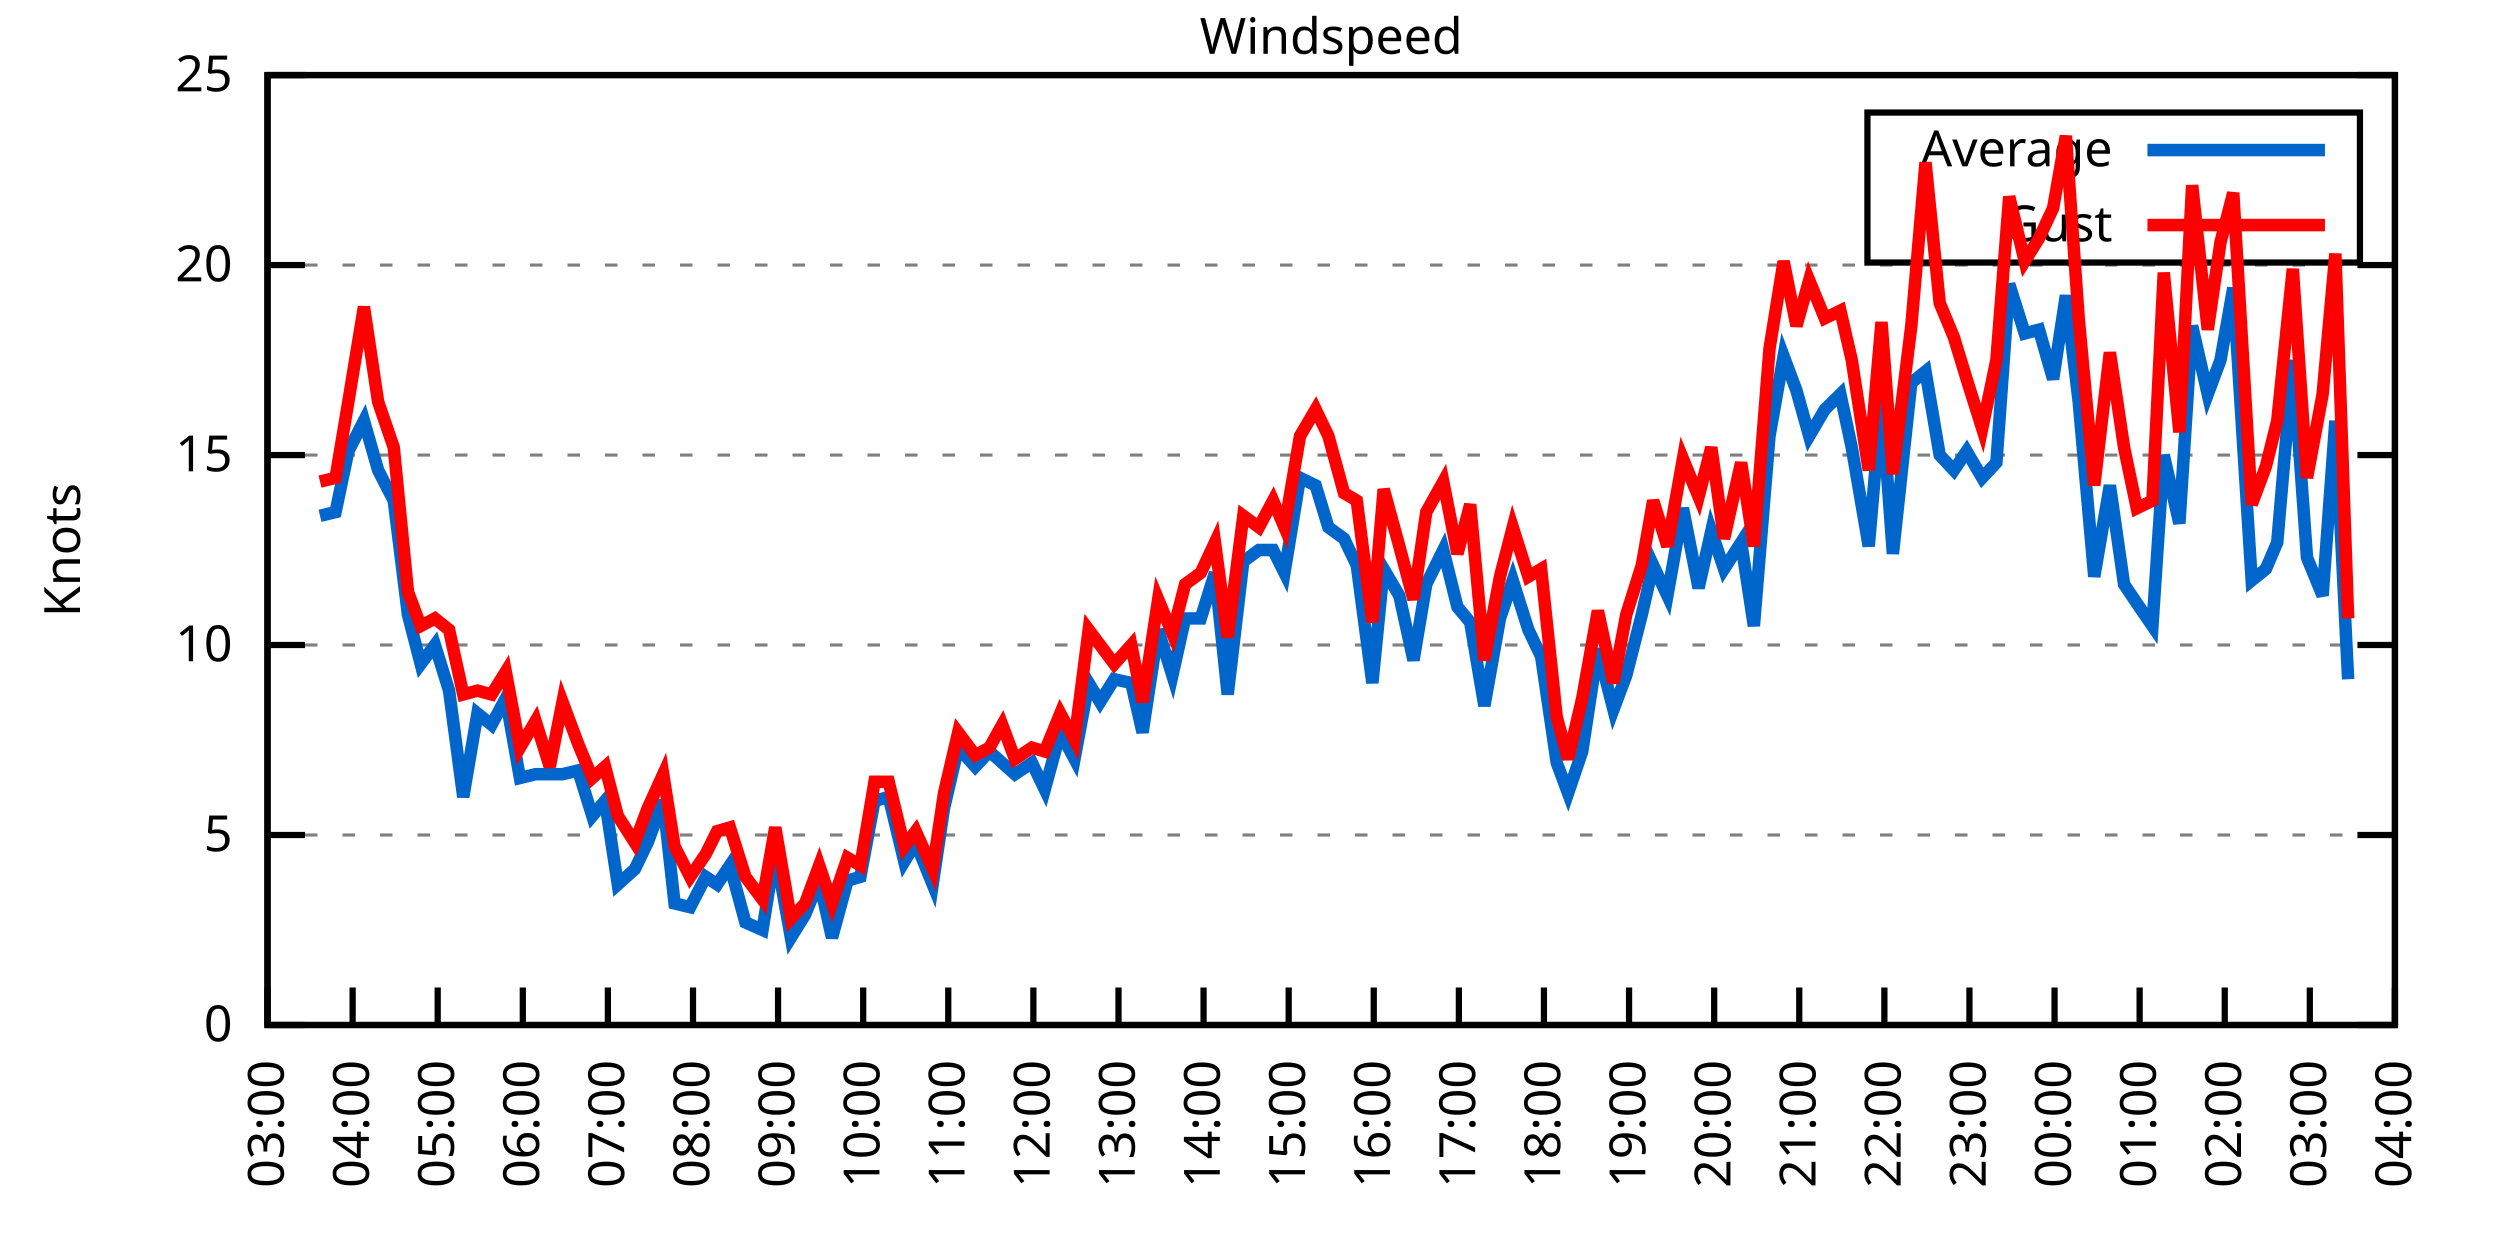
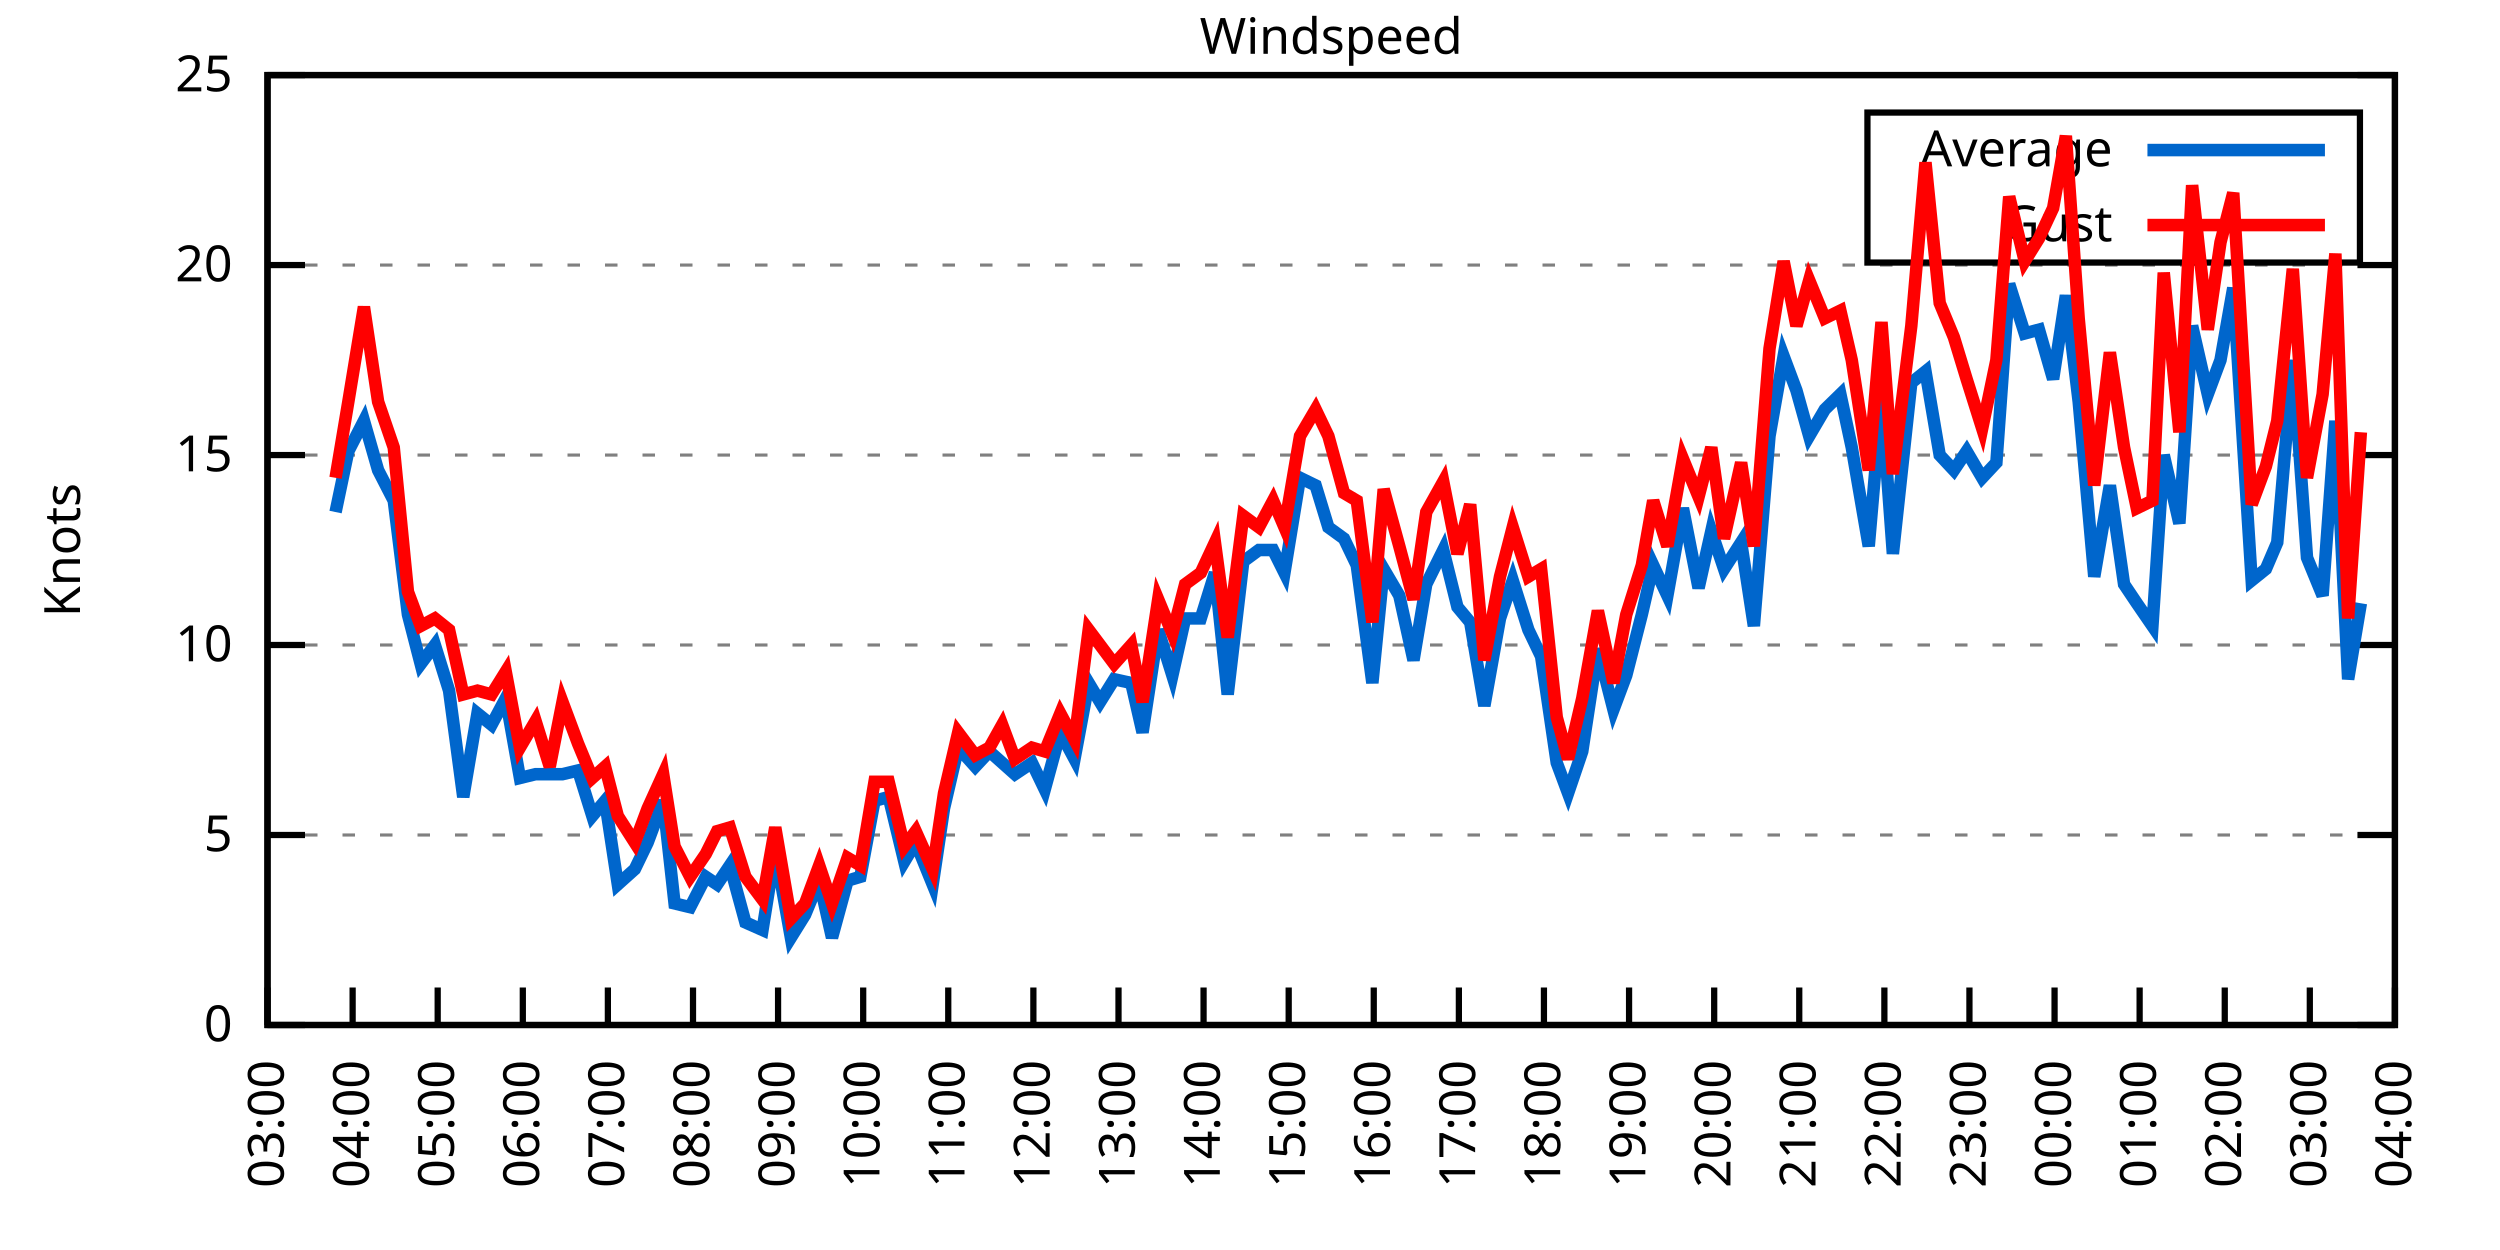
<svg xmlns="http://www.w3.org/2000/svg" xmlns:xlink="http://www.w3.org/1999/xlink" width="400" height="200" viewBox="0 0 400 200">
  <g id="gnuplot_canvas">
    <rect x="0" y="0" width="400" height="200" fill="none" />
    <defs>
      <circle id="gpDot" r="0.5" stroke-width="0.5" stroke="currentColor" />
      <path id="gpPt0" stroke-width="0.333" stroke="currentColor" d="M-1,0 h2 M0,-1 v2" />
      <path id="gpPt1" stroke-width="0.333" stroke="currentColor" d="M-1,-1 L1,1 M1,-1 L-1,1" />
      <path id="gpPt2" stroke-width="0.333" stroke="currentColor" d="M-1,0 L1,0 M0,-1 L0,1 M-1,-1 L1,1 M-1,1 L1,-1" />
      <rect id="gpPt3" stroke-width="0.333" stroke="currentColor" x="-1" y="-1" width="2" height="2" />
      <rect id="gpPt4" stroke-width="0.333" stroke="currentColor" fill="currentColor" x="-1" y="-1" width="2" height="2" />
      <circle id="gpPt5" stroke-width="0.333" stroke="currentColor" cx="0" cy="0" r="1" />
      <use xlink:href="#gpPt5" id="gpPt6" fill="currentColor" stroke="none" />
      <path id="gpPt7" stroke-width="0.333" stroke="currentColor" d="M0,-1.33 L-1.33,0.67 L1.33,0.67 z" />
      <use xlink:href="#gpPt7" id="gpPt8" fill="currentColor" stroke="none" />
      <use xlink:href="#gpPt7" id="gpPt9" stroke="currentColor" transform="rotate(180)" />
      <use xlink:href="#gpPt9" id="gpPt10" fill="currentColor" stroke="none" />
      <use xlink:href="#gpPt3" id="gpPt11" stroke="currentColor" transform="rotate(45)" />
      <use xlink:href="#gpPt11" id="gpPt12" fill="currentColor" stroke="none" />
      <path id="gpPt13" stroke-width="0.333" stroke="currentColor" d="M0,1.330 L1.265,0.411 L0.782,-1.067 L-0.782,-1.076 L-1.265,0.411 z" />
      <use xlink:href="#gpPt13" id="gpPt14" fill="currentColor" stroke="none" />
      <filter id="textbox" filterUnits="objectBoundingBox" x="0" y="0" height="1" width="1">
        <feFlood flood-color="white" flood-opacity="1" result="bgnd" />
        <feComposite in="SourceGraphic" in2="bgnd" operator="atop" />
      </filter>
      <filter id="greybox" filterUnits="objectBoundingBox" x="0" y="0" height="1" width="1">
        <feFlood flood-color="lightgrey" flood-opacity="1" result="grey" />
        <feComposite in="SourceGraphic" in2="grey" operator="atop" />
      </filter>
    </defs>
    <g fill="none" color="white" stroke="currentColor" stroke-width="1.00" stroke-linecap="butt" stroke-linejoin="miter">
</g>
    <g fill="none" color="black" stroke="currentColor" stroke-width="1.00" stroke-linecap="butt" stroke-linejoin="miter">
      <g stroke="none" shape-rendering="crispEdges">
        <polygon fill="rgb(255, 255, 255)" points="42.80,164.00 383.18,164.00 383.18,12.02 42.80,12.02 " />
      </g>
    </g>
    <g fill="none" color="black" stroke="currentColor" stroke-width="1.00" stroke-linecap="butt" stroke-linejoin="miter">
</g>
    <g fill="none" color="black" stroke="black" stroke-width="0.50" stroke-linecap="butt" stroke-linejoin="miter">
</g>
    <g fill="none" color="gray" stroke="currentColor" stroke-width="0.50" stroke-linecap="butt" stroke-linejoin="miter">
      <path stroke="gray" stroke-dasharray="2,4" class="gridline" d="M42.80,164.00 L383.19,164.00  " />
    </g>
    <g fill="none" color="gray" stroke="gray" stroke-width="1.00" stroke-linecap="butt" stroke-linejoin="miter">
</g>
    <g fill="none" color="black" stroke="currentColor" stroke-width="1.00" stroke-linecap="butt" stroke-linejoin="miter">
      <path stroke="black" d="M42.80,164.00 L48.80,164.00 M383.19,164.00 L377.19,164.00  " />
      <g transform="translate(37.20,166.60)" stroke="none" fill="black" font-family="Sans" font-size="8.00" text-anchor="end">
        <text>
          <tspan font-family="Sans"> 0</tspan>
        </text>
      </g>
    </g>
    <g fill="none" color="black" stroke="currentColor" stroke-width="1.00" stroke-linecap="butt" stroke-linejoin="miter">
</g>
    <g fill="none" color="black" stroke="black" stroke-width="0.50" stroke-linecap="butt" stroke-linejoin="miter">
</g>
    <g fill="none" color="gray" stroke="currentColor" stroke-width="0.50" stroke-linecap="butt" stroke-linejoin="miter">
      <path stroke="gray" stroke-dasharray="2,4" class="gridline" d="M42.80,133.60 L383.19,133.60  " />
    </g>
    <g fill="none" color="gray" stroke="gray" stroke-width="1.00" stroke-linecap="butt" stroke-linejoin="miter">
</g>
    <g fill="none" color="black" stroke="currentColor" stroke-width="1.00" stroke-linecap="butt" stroke-linejoin="miter">
      <path stroke="black" d="M42.80,133.60 L48.80,133.60 M383.19,133.60 L377.19,133.60  " />
      <g transform="translate(37.20,136.20)" stroke="none" fill="black" font-family="Sans" font-size="8.00" text-anchor="end">
        <text>
          <tspan font-family="Sans"> 5</tspan>
        </text>
      </g>
    </g>
    <g fill="none" color="black" stroke="currentColor" stroke-width="1.00" stroke-linecap="butt" stroke-linejoin="miter">
</g>
    <g fill="none" color="black" stroke="black" stroke-width="0.50" stroke-linecap="butt" stroke-linejoin="miter">
</g>
    <g fill="none" color="gray" stroke="currentColor" stroke-width="0.50" stroke-linecap="butt" stroke-linejoin="miter">
      <path stroke="gray" stroke-dasharray="2,4" class="gridline" d="M42.80,103.20 L383.19,103.20  " />
    </g>
    <g fill="none" color="gray" stroke="gray" stroke-width="1.00" stroke-linecap="butt" stroke-linejoin="miter">
</g>
    <g fill="none" color="black" stroke="currentColor" stroke-width="1.00" stroke-linecap="butt" stroke-linejoin="miter">
      <path stroke="black" d="M42.80,103.20 L48.80,103.20 M383.19,103.20 L377.19,103.20  " />
      <g transform="translate(37.20,105.80)" stroke="none" fill="black" font-family="Sans" font-size="8.00" text-anchor="end">
        <text>
          <tspan font-family="Sans"> 10</tspan>
        </text>
      </g>
    </g>
    <g fill="none" color="black" stroke="currentColor" stroke-width="1.00" stroke-linecap="butt" stroke-linejoin="miter">
</g>
    <g fill="none" color="black" stroke="black" stroke-width="0.50" stroke-linecap="butt" stroke-linejoin="miter">
</g>
    <g fill="none" color="gray" stroke="currentColor" stroke-width="0.50" stroke-linecap="butt" stroke-linejoin="miter">
      <path stroke="gray" stroke-dasharray="2,4" class="gridline" d="M42.80,72.81 L383.19,72.81  " />
    </g>
    <g fill="none" color="gray" stroke="gray" stroke-width="1.00" stroke-linecap="butt" stroke-linejoin="miter">
</g>
    <g fill="none" color="black" stroke="currentColor" stroke-width="1.00" stroke-linecap="butt" stroke-linejoin="miter">
      <path stroke="black" d="M42.80,72.81 L48.80,72.81 M383.19,72.81 L377.19,72.81  " />
      <g transform="translate(37.20,75.41)" stroke="none" fill="black" font-family="Sans" font-size="8.00" text-anchor="end">
        <text>
          <tspan font-family="Sans"> 15</tspan>
        </text>
      </g>
    </g>
    <g fill="none" color="black" stroke="currentColor" stroke-width="1.00" stroke-linecap="butt" stroke-linejoin="miter">
</g>
    <g fill="none" color="black" stroke="black" stroke-width="0.50" stroke-linecap="butt" stroke-linejoin="miter">
</g>
    <g fill="none" color="gray" stroke="currentColor" stroke-width="0.50" stroke-linecap="butt" stroke-linejoin="miter">
      <path stroke="gray" stroke-dasharray="2,4" class="gridline" d="M42.80,42.41 L383.19,42.41  " />
    </g>
    <g fill="none" color="gray" stroke="gray" stroke-width="1.00" stroke-linecap="butt" stroke-linejoin="miter">
</g>
    <g fill="none" color="black" stroke="currentColor" stroke-width="1.00" stroke-linecap="butt" stroke-linejoin="miter">
      <path stroke="black" d="M42.80,42.41 L48.80,42.41 M383.19,42.41 L377.19,42.41  " />
      <g transform="translate(37.20,45.01)" stroke="none" fill="black" font-family="Sans" font-size="8.00" text-anchor="end">
        <text>
          <tspan font-family="Sans"> 20</tspan>
        </text>
      </g>
    </g>
    <g fill="none" color="black" stroke="currentColor" stroke-width="1.00" stroke-linecap="butt" stroke-linejoin="miter">
</g>
    <g fill="none" color="black" stroke="black" stroke-width="0.50" stroke-linecap="butt" stroke-linejoin="miter">
</g>
    <g fill="none" color="gray" stroke="currentColor" stroke-width="0.50" stroke-linecap="butt" stroke-linejoin="miter">
      <path stroke="gray" stroke-dasharray="2,4" class="gridline" d="M42.80,12.01 L383.19,12.01  " />
    </g>
    <g fill="none" color="gray" stroke="gray" stroke-width="1.00" stroke-linecap="butt" stroke-linejoin="miter">
</g>
    <g fill="none" color="black" stroke="currentColor" stroke-width="1.00" stroke-linecap="butt" stroke-linejoin="miter">
      <path stroke="black" d="M42.80,12.01 L48.80,12.01 M383.19,12.01 L377.19,12.01  " />
      <g transform="translate(37.20,14.61)" stroke="none" fill="black" font-family="Sans" font-size="8.00" text-anchor="end">
        <text>
          <tspan font-family="Sans"> 25</tspan>
        </text>
      </g>
    </g>
    <g fill="none" color="black" stroke="currentColor" stroke-width="1.00" stroke-linecap="butt" stroke-linejoin="miter">
      <path stroke="black" d="M42.80,164.00 L42.80,158.00  " />
      <g transform="translate(45.40,169.60) rotate(270.00)" stroke="none" fill="black" font-family="Sans" font-size="8.00" text-anchor="end">
        <text>
          <tspan font-family="Sans">03:00</tspan>
        </text>
      </g>
    </g>
    <g fill="none" color="black" stroke="currentColor" stroke-width="1.00" stroke-linecap="butt" stroke-linejoin="miter">
      <path stroke="black" d="M56.42,164.00 L56.42,158.00  " />
      <g transform="translate(59.02,169.60) rotate(270.00)" stroke="none" fill="black" font-family="Sans" font-size="8.00" text-anchor="end">
        <text>
          <tspan font-family="Sans">04:00</tspan>
        </text>
      </g>
    </g>
    <g fill="none" color="black" stroke="currentColor" stroke-width="1.00" stroke-linecap="butt" stroke-linejoin="miter">
      <path stroke="black" d="M70.03,164.00 L70.03,158.00  " />
      <g transform="translate(72.63,169.60) rotate(270.00)" stroke="none" fill="black" font-family="Sans" font-size="8.00" text-anchor="end">
        <text>
          <tspan font-family="Sans">05:00</tspan>
        </text>
      </g>
    </g>
    <g fill="none" color="black" stroke="currentColor" stroke-width="1.00" stroke-linecap="butt" stroke-linejoin="miter">
      <path stroke="black" d="M83.65,164.00 L83.65,158.00  " />
      <g transform="translate(86.25,169.60) rotate(270.00)" stroke="none" fill="black" font-family="Sans" font-size="8.00" text-anchor="end">
        <text>
          <tspan font-family="Sans">06:00</tspan>
        </text>
      </g>
    </g>
    <g fill="none" color="black" stroke="currentColor" stroke-width="1.00" stroke-linecap="butt" stroke-linejoin="miter">
      <path stroke="black" d="M97.26,164.00 L97.26,158.00  " />
      <g transform="translate(99.86,169.60) rotate(270.00)" stroke="none" fill="black" font-family="Sans" font-size="8.00" text-anchor="end">
        <text>
          <tspan font-family="Sans">07:00</tspan>
        </text>
      </g>
    </g>
    <g fill="none" color="black" stroke="currentColor" stroke-width="1.00" stroke-linecap="butt" stroke-linejoin="miter">
      <path stroke="black" d="M110.88,164.00 L110.88,158.00  " />
      <g transform="translate(113.48,169.60) rotate(270.00)" stroke="none" fill="black" font-family="Sans" font-size="8.00" text-anchor="end">
        <text>
          <tspan font-family="Sans">08:00</tspan>
        </text>
      </g>
    </g>
    <g fill="none" color="black" stroke="currentColor" stroke-width="1.00" stroke-linecap="butt" stroke-linejoin="miter">
      <path stroke="black" d="M124.49,164.00 L124.49,158.00  " />
      <g transform="translate(127.09,169.60) rotate(270.00)" stroke="none" fill="black" font-family="Sans" font-size="8.00" text-anchor="end">
        <text>
          <tspan font-family="Sans">09:00</tspan>
        </text>
      </g>
    </g>
    <g fill="none" color="black" stroke="currentColor" stroke-width="1.00" stroke-linecap="butt" stroke-linejoin="miter">
      <path stroke="black" d="M138.11,164.00 L138.11,158.00  " />
      <g transform="translate(140.71,169.60) rotate(270.00)" stroke="none" fill="black" font-family="Sans" font-size="8.00" text-anchor="end">
        <text>
          <tspan font-family="Sans">10:00</tspan>
        </text>
      </g>
    </g>
    <g fill="none" color="black" stroke="currentColor" stroke-width="1.00" stroke-linecap="butt" stroke-linejoin="miter">
      <path stroke="black" d="M151.72,164.00 L151.72,158.00  " />
      <g transform="translate(154.32,169.60) rotate(270.00)" stroke="none" fill="black" font-family="Sans" font-size="8.00" text-anchor="end">
        <text>
          <tspan font-family="Sans">11:00</tspan>
        </text>
      </g>
    </g>
    <g fill="none" color="black" stroke="currentColor" stroke-width="1.00" stroke-linecap="butt" stroke-linejoin="miter">
      <path stroke="black" d="M165.34,164.00 L165.34,158.00  " />
      <g transform="translate(167.94,169.60) rotate(270.00)" stroke="none" fill="black" font-family="Sans" font-size="8.00" text-anchor="end">
        <text>
          <tspan font-family="Sans">12:00</tspan>
        </text>
      </g>
    </g>
    <g fill="none" color="black" stroke="currentColor" stroke-width="1.00" stroke-linecap="butt" stroke-linejoin="miter">
      <path stroke="black" d="M178.96,164.00 L178.96,158.00  " />
      <g transform="translate(181.56,169.60) rotate(270.00)" stroke="none" fill="black" font-family="Sans" font-size="8.00" text-anchor="end">
        <text>
          <tspan font-family="Sans">13:00</tspan>
        </text>
      </g>
    </g>
    <g fill="none" color="black" stroke="currentColor" stroke-width="1.00" stroke-linecap="butt" stroke-linejoin="miter">
      <path stroke="black" d="M192.57,164.00 L192.57,158.00  " />
      <g transform="translate(195.17,169.60) rotate(270.00)" stroke="none" fill="black" font-family="Sans" font-size="8.00" text-anchor="end">
        <text>
          <tspan font-family="Sans">14:00</tspan>
        </text>
      </g>
    </g>
    <g fill="none" color="black" stroke="currentColor" stroke-width="1.00" stroke-linecap="butt" stroke-linejoin="miter">
      <path stroke="black" d="M206.19,164.00 L206.19,158.00  " />
      <g transform="translate(208.79,169.60) rotate(270.00)" stroke="none" fill="black" font-family="Sans" font-size="8.00" text-anchor="end">
        <text>
          <tspan font-family="Sans">15:00</tspan>
        </text>
      </g>
    </g>
    <g fill="none" color="black" stroke="currentColor" stroke-width="1.00" stroke-linecap="butt" stroke-linejoin="miter">
      <path stroke="black" d="M219.80,164.00 L219.80,158.00  " />
      <g transform="translate(222.40,169.60) rotate(270.00)" stroke="none" fill="black" font-family="Sans" font-size="8.00" text-anchor="end">
        <text>
          <tspan font-family="Sans">16:00</tspan>
        </text>
      </g>
    </g>
    <g fill="none" color="black" stroke="currentColor" stroke-width="1.00" stroke-linecap="butt" stroke-linejoin="miter">
      <path stroke="black" d="M233.42,164.00 L233.42,158.00  " />
      <g transform="translate(236.02,169.60) rotate(270.00)" stroke="none" fill="black" font-family="Sans" font-size="8.00" text-anchor="end">
        <text>
          <tspan font-family="Sans">17:00</tspan>
        </text>
      </g>
    </g>
    <g fill="none" color="black" stroke="currentColor" stroke-width="1.00" stroke-linecap="butt" stroke-linejoin="miter">
      <path stroke="black" d="M247.03,164.00 L247.03,158.00  " />
      <g transform="translate(249.63,169.60) rotate(270.00)" stroke="none" fill="black" font-family="Sans" font-size="8.00" text-anchor="end">
        <text>
          <tspan font-family="Sans">18:00</tspan>
        </text>
      </g>
    </g>
    <g fill="none" color="black" stroke="currentColor" stroke-width="1.00" stroke-linecap="butt" stroke-linejoin="miter">
      <path stroke="black" d="M260.65,164.00 L260.65,158.00  " />
      <g transform="translate(263.25,169.60) rotate(270.00)" stroke="none" fill="black" font-family="Sans" font-size="8.00" text-anchor="end">
        <text>
          <tspan font-family="Sans">19:00</tspan>
        </text>
      </g>
    </g>
    <g fill="none" color="black" stroke="currentColor" stroke-width="1.00" stroke-linecap="butt" stroke-linejoin="miter">
      <path stroke="black" d="M274.27,164.00 L274.27,158.00  " />
      <g transform="translate(276.87,169.60) rotate(270.00)" stroke="none" fill="black" font-family="Sans" font-size="8.00" text-anchor="end">
        <text>
          <tspan font-family="Sans">20:00</tspan>
        </text>
      </g>
    </g>
    <g fill="none" color="black" stroke="currentColor" stroke-width="1.00" stroke-linecap="butt" stroke-linejoin="miter">
      <path stroke="black" d="M287.88,164.00 L287.88,158.00  " />
      <g transform="translate(290.48,169.60) rotate(270.00)" stroke="none" fill="black" font-family="Sans" font-size="8.00" text-anchor="end">
        <text>
          <tspan font-family="Sans">21:00</tspan>
        </text>
      </g>
    </g>
    <g fill="none" color="black" stroke="currentColor" stroke-width="1.00" stroke-linecap="butt" stroke-linejoin="miter">
      <path stroke="black" d="M301.50,164.00 L301.50,158.00  " />
      <g transform="translate(304.10,169.60) rotate(270.00)" stroke="none" fill="black" font-family="Sans" font-size="8.00" text-anchor="end">
        <text>
          <tspan font-family="Sans">22:00</tspan>
        </text>
      </g>
    </g>
    <g fill="none" color="black" stroke="currentColor" stroke-width="1.00" stroke-linecap="butt" stroke-linejoin="miter">
      <path stroke="black" d="M315.11,164.00 L315.11,158.00  " />
      <g transform="translate(317.71,169.60) rotate(270.00)" stroke="none" fill="black" font-family="Sans" font-size="8.00" text-anchor="end">
        <text>
          <tspan font-family="Sans">23:00</tspan>
        </text>
      </g>
    </g>
    <g fill="none" color="black" stroke="currentColor" stroke-width="1.00" stroke-linecap="butt" stroke-linejoin="miter">
      <path stroke="black" d="M328.73,164.00 L328.73,158.00  " />
      <g transform="translate(331.33,169.60) rotate(270.00)" stroke="none" fill="black" font-family="Sans" font-size="8.00" text-anchor="end">
        <text>
          <tspan font-family="Sans">00:00</tspan>
        </text>
      </g>
    </g>
    <g fill="none" color="black" stroke="currentColor" stroke-width="1.00" stroke-linecap="butt" stroke-linejoin="miter">
      <path stroke="black" d="M342.34,164.00 L342.34,158.00  " />
      <g transform="translate(344.94,169.60) rotate(270.00)" stroke="none" fill="black" font-family="Sans" font-size="8.00" text-anchor="end">
        <text>
          <tspan font-family="Sans">01:00</tspan>
        </text>
      </g>
    </g>
    <g fill="none" color="black" stroke="currentColor" stroke-width="1.00" stroke-linecap="butt" stroke-linejoin="miter">
      <path stroke="black" d="M355.96,164.00 L355.96,158.00  " />
      <g transform="translate(358.56,169.60) rotate(270.00)" stroke="none" fill="black" font-family="Sans" font-size="8.00" text-anchor="end">
        <text>
          <tspan font-family="Sans">02:00</tspan>
        </text>
      </g>
    </g>
    <g fill="none" color="black" stroke="currentColor" stroke-width="1.00" stroke-linecap="butt" stroke-linejoin="miter">
      <path stroke="black" d="M369.57,164.00 L369.57,158.00  " />
      <g transform="translate(372.17,169.60) rotate(270.00)" stroke="none" fill="black" font-family="Sans" font-size="8.00" text-anchor="end">
        <text>
          <tspan font-family="Sans">03:00</tspan>
        </text>
      </g>
    </g>
    <g fill="none" color="black" stroke="currentColor" stroke-width="1.00" stroke-linecap="butt" stroke-linejoin="miter">
      <path stroke="black" d="M383.19,164.00 L383.19,158.00  " />
      <g transform="translate(385.79,169.60) rotate(270.00)" stroke="none" fill="black" font-family="Sans" font-size="8.00" text-anchor="end">
        <text>
          <tspan font-family="Sans">04:00</tspan>
        </text>
      </g>
    </g>
    <g fill="none" color="black" stroke="currentColor" stroke-width="1.00" stroke-linecap="butt" stroke-linejoin="miter">
</g>
    <g fill="none" color="black" stroke="currentColor" stroke-width="1.00" stroke-linecap="butt" stroke-linejoin="miter">
      <path stroke="black" d="M42.80,12.01 L42.80,164.00 L383.19,164.00 L383.19,12.01 L42.80,12.01 Z  " />
    </g>
    <g fill="none" color="black" stroke="currentColor" stroke-width="1.00" stroke-linecap="butt" stroke-linejoin="miter">
</g>
    <g fill="none" color="black" stroke="currentColor" stroke-width="1.00" stroke-linecap="butt" stroke-linejoin="miter">
      <path stroke="black" d="M298.79,42.01 L298.79,18.01 L377.59,18.01 L377.59,42.01 L298.79,42.01 Z  " />
    </g>
    <g id="Windspeed_plot_1">
      <g fill="none" color="white" stroke="black" stroke-width="2.00" stroke-linecap="butt" stroke-linejoin="miter">
</g>
      <g fill="none" color="black" stroke="currentColor" stroke-width="2.00" stroke-linecap="butt" stroke-linejoin="miter">
        <g transform="translate(337.99,26.61)" stroke="none" fill="black" font-family="Sans" font-size="8.00" text-anchor="end">
          <text>
            <tspan font-family="Sans">Average</tspan>
          </text>
        </g>
      </g>
      <g fill="none" color="black" stroke="currentColor" stroke-width="2.00" stroke-linecap="butt" stroke-linejoin="miter">
-         <path stroke="rgb(  0, 102, 204)" d="M343.59,24.01 L371.99,24.01 M51.20,82.53 L53.69,81.93 L55.73,72.20 L58.23,67.33 L60.50,75.24 L63.00,80.10   L65.27,98.34 L67.31,106.24 L69.58,103.20 L71.85,110.50 L74.12,127.52 L76.39,114.15 L78.65,115.97 L80.92,111.72   L83.19,124.48 L85.69,123.87 L87.96,123.87 L90.00,123.87 L92.50,123.27 L94.77,130.56 L96.81,128.13 L98.85,141.51   L101.57,139.07 L103.62,134.82 L106.11,128.13 L107.93,144.55 L110.42,145.15 L112.92,140.29 L114.74,141.51 L116.78,138.47   L119.27,147.59 L122.00,148.80 L124.04,136.03 L126.54,150.02 L128.81,146.37 L131.07,140.90 L133.12,150.02 L135.61,140.90   L137.66,140.29 L139.92,128.13 L142.19,127.52 L144.69,137.86 L146.51,134.82 L149.23,141.51 L151.04,129.35 L153.31,119.62   L156.04,122.66 L158.31,120.23 L160.35,122.05 L162.39,123.87 L165.11,122.05 L167.16,126.31 L169.65,117.19 L171.92,121.44   L174.19,109.28 L176.01,112.32 L178.28,108.68 L181.00,109.28 L182.81,117.19 L185.31,100.77 L187.58,108.07 L189.62,98.95   L192.12,98.95 L194.39,91.65 L196.43,111.11 L198.93,89.83 L201.42,88.00 L203.69,88.00 L205.51,91.65 L208.00,76.45   L210.50,77.67 L212.54,84.36 L215.04,86.18 L217.08,90.44 L219.58,109.28 L221.39,91.04 L223.89,95.30 L226.16,105.64   L228.20,93.48 L230.92,88.00 L233.19,97.12 L235.23,99.56 L237.50,112.93 L240.00,98.95 L242.04,92.87 L244.54,100.77   L246.58,105.03 L249.08,122.05 L250.89,126.91 L253.16,120.23 L255.66,103.81 L258.15,113.54 L260.20,108.07 L262.69,98.34   L264.51,90.44 L266.78,95.30 L269.27,81.32 L271.77,94.08 L273.81,84.97 L275.85,91.04 L278.58,86.79 L280.62,100.16   L283.12,69.77 L285.38,57.00 L287.43,62.47 L289.47,69.77 L291.97,65.51 L294.46,63.08 L296.28,71.59 L299.00,87.40   L301.04,63.69 L302.86,88.61 L305.81,61.25 L308.08,59.43 L310.35,72.81 L312.62,75.24 L314.66,72.20 L317.15,76.45   L319.42,74.02 L321.47,45.45 L323.96,53.35 L326.23,52.74 L328.50,60.65 L330.54,47.27 L332.59,64.29 L335.08,92.26   L337.58,77.67 L339.85,93.48 L341.89,96.52 L344.39,100.16 L346.20,72.81 L348.70,83.75 L350.74,52.14 L353.24,63.08   L355.28,57.61 L357.32,46.06 L360.27,92.87 L362.54,91.04 L364.36,86.79 L366.85,57.61 L369.12,89.22 L371.62,95.30   L373.66,67.33 L375.70,108.68  " />
+         <path stroke="rgb(  0, 102, 204)" d="M343.59,24.01 L371.99,24.01 M53.69,81.93 L55.73,72.20 L58.23,67.33 L60.50,75.24 L63.00,80.10 L65.27,98.34   L67.31,106.24 L69.58,103.20 L71.85,110.50 L74.12,127.52 L76.39,114.15 L78.65,115.97 L80.92,111.72 L83.19,124.48   L85.69,123.87 L87.96,123.87 L90.00,123.87 L92.50,123.27 L94.77,130.56 L96.81,128.13 L98.85,141.51 L101.57,139.07   L103.62,134.82 L106.11,128.13 L107.93,144.55 L110.42,145.15 L112.92,140.29 L114.74,141.51 L116.78,138.47 L119.27,147.59   L122.00,148.80 L124.04,136.03 L126.54,150.02 L128.81,146.37 L131.07,140.90 L133.12,150.02 L135.61,140.90 L137.66,140.29   L139.92,128.13 L142.19,127.52 L144.69,137.86 L146.51,134.82 L149.23,141.51 L151.04,129.35 L153.31,119.62 L156.04,122.66   L158.31,120.23 L160.35,122.05 L162.39,123.87 L165.11,122.05 L167.16,126.31 L169.65,117.19 L171.92,121.44 L174.19,109.28   L176.01,112.32 L178.28,108.68 L181.00,109.28 L182.81,117.19 L185.31,100.77 L187.58,108.07 L189.62,98.95 L192.12,98.95   L194.39,91.65 L196.43,111.11 L198.93,89.83 L201.42,88.00 L203.69,88.00 L205.51,91.65 L208.00,76.45 L210.50,77.67   L212.54,84.36 L215.04,86.18 L217.08,90.44 L219.58,109.28 L221.39,91.04 L223.89,95.30 L226.16,105.64 L228.20,93.48   L230.92,88.00 L233.19,97.12 L235.23,99.56 L237.50,112.93 L240.00,98.95 L242.04,92.87 L244.54,100.77 L246.58,105.03   L249.08,122.05 L250.89,126.91 L253.16,120.23 L255.66,103.81 L258.15,113.54 L260.20,108.07 L262.69,98.34 L264.51,90.44   L266.78,95.30 L269.27,81.32 L271.77,94.08 L273.81,84.97 L275.85,91.04 L278.58,86.79 L280.62,100.16 L283.12,69.77   L285.38,57.00 L287.43,62.47 L289.47,69.77 L291.97,65.51 L294.46,63.08 L296.28,71.59 L299.00,87.40 L301.04,63.69   L302.86,88.61 L305.81,61.25 L308.08,59.43 L310.35,72.81 L312.62,75.24 L314.66,72.20 L317.15,76.45 L319.42,74.02   L321.47,45.45 L323.96,53.35 L326.23,52.74 L328.50,60.65 L330.54,47.27 L332.59,64.29 L335.08,92.26 L337.58,77.67   L339.85,93.48 L341.89,96.52 L344.39,100.16 L346.20,72.81 L348.70,83.75 L350.74,52.14 L353.24,63.08 L355.28,57.61   L357.32,46.06 L360.27,92.87 L362.54,91.04 L364.36,86.79 L366.85,57.61 L369.12,89.22 L371.62,95.30 L373.66,67.33   L375.70,108.68 L377.74,96.52  " />
      </g>
    </g>
    <g id="Windspeed_plot_2">
      <g fill="none" color="black" stroke="currentColor" stroke-width="2.00" stroke-linecap="butt" stroke-linejoin="miter">
        <g transform="translate(337.99,38.61)" stroke="none" fill="black" font-family="Sans" font-size="8.00" text-anchor="end">
          <text>
            <tspan font-family="Sans">Gust</tspan>
          </text>
        </g>
      </g>
      <g fill="none" color="black" stroke="currentColor" stroke-width="2.00" stroke-linecap="butt" stroke-linejoin="miter">
-         <path stroke="rgb(255,   0,   0)" d="M343.59,36.01 L371.99,36.01 M51.20,77.06 L53.69,76.45 L55.73,64.29 L58.23,49.10 L60.50,64.29 L63.00,71.59   L65.27,94.69 L67.31,100.16 L69.58,98.95 L71.85,100.77 L74.12,111.11 L76.39,110.50 L78.65,111.11 L80.92,107.46   L83.19,119.62 L85.69,115.36 L87.96,122.66 L90.00,112.32 L92.50,119.01 L94.77,124.48 L96.81,122.66 L98.85,130.56   L101.57,134.82 L103.62,129.35 L106.11,123.87 L107.93,135.43 L110.42,140.29 L112.92,136.64 L114.74,132.99 L116.78,132.39   L119.27,140.29 L122.00,143.94 L124.04,132.39 L126.54,146.98 L128.81,144.55 L131.07,138.47 L133.12,144.55 L135.61,137.25   L137.66,138.47 L139.92,125.09 L142.19,125.09 L144.69,135.43 L146.51,132.99 L149.23,139.07 L151.04,126.91 L153.31,117.19   L156.04,120.83 L158.31,119.62 L160.35,115.97 L162.39,121.44 L165.11,119.62 L167.16,120.23 L169.65,114.15 L171.92,118.40   L174.19,100.77 L176.01,103.20 L178.28,106.24 L181.00,103.20 L182.81,112.32 L185.31,95.91 L187.58,101.38 L189.62,93.48   L192.12,91.65 L194.39,86.79 L196.43,101.99 L198.93,82.53 L201.42,84.36 L203.69,80.10 L205.51,84.36 L208.00,69.77   L210.50,65.51 L212.54,69.77 L215.04,78.89 L217.08,80.10 L219.58,99.56 L221.39,78.28 L223.89,87.40 L226.16,95.91   L228.20,81.93 L230.92,77.06 L233.19,88.61 L235.23,80.71 L237.50,105.64 L240.00,92.26 L242.04,84.36 L244.54,92.26   L246.58,91.04 L249.08,114.76 L250.89,121.44 L253.16,111.72 L255.66,97.73 L258.15,109.28 L260.20,98.34 L262.69,90.44   L264.51,80.10 L266.78,87.40 L269.27,73.41 L271.77,79.49 L273.81,71.59 L275.85,86.18 L278.58,74.02 L280.62,87.40   L283.12,55.78 L285.38,41.80 L287.43,52.14 L289.47,44.84 L291.97,50.92 L294.46,49.70 L296.28,57.61 L299.00,75.24   L301.04,51.53 L302.86,75.85 L305.81,52.14 L308.08,25.99 L310.35,48.49 L312.62,53.96 L314.66,60.65 L317.15,68.55   L319.42,57.61 L321.47,31.46 L323.96,41.80 L326.23,38.15 L328.50,33.29 L330.54,21.74 L332.59,50.92 L335.08,77.67   L337.58,56.39 L339.85,71.59 L341.89,81.32 L344.39,80.10 L346.20,43.62 L348.70,69.16 L350.74,29.64 L353.24,52.74   L355.28,38.76 L357.32,30.86 L360.27,80.71 L362.54,74.63 L364.36,67.33 L366.85,43.02 L369.12,76.45 L371.62,63.08   L373.66,40.58 L375.70,98.95  " />
+         <path stroke="rgb(255,   0,   0)" d="M343.59,36.01 L371.99,36.01 M53.69,76.45 L55.73,64.29 L58.23,49.10 L60.50,64.29 L63.00,71.59 L65.27,94.69   L67.31,100.16 L69.58,98.95 L71.85,100.77 L74.12,111.11 L76.39,110.50 L78.65,111.11 L80.92,107.46 L83.19,119.62   L85.69,115.36 L87.96,122.66 L90.00,112.32 L92.50,119.01 L94.77,124.48 L96.81,122.66 L98.85,130.56 L101.57,134.82   L103.62,129.35 L106.11,123.87 L107.93,135.43 L110.42,140.29 L112.92,136.64 L114.74,132.99 L116.78,132.39 L119.27,140.29   L122.00,143.94 L124.04,132.39 L126.54,146.98 L128.81,144.55 L131.07,138.47 L133.12,144.55 L135.61,137.25 L137.66,138.47   L139.92,125.09 L142.19,125.09 L144.69,135.43 L146.51,132.99 L149.23,139.07 L151.04,126.91 L153.31,117.19 L156.04,120.83   L158.31,119.62 L160.35,115.97 L162.39,121.44 L165.11,119.62 L167.16,120.23 L169.65,114.15 L171.92,118.40 L174.19,100.77   L176.01,103.20 L178.28,106.24 L181.00,103.20 L182.81,112.32 L185.31,95.91 L187.58,101.38 L189.62,93.48 L192.12,91.65   L194.39,86.79 L196.43,101.99 L198.93,82.53 L201.42,84.36 L203.69,80.10 L205.51,84.36 L208.00,69.77 L210.50,65.51   L212.54,69.77 L215.04,78.89 L217.08,80.10 L219.58,99.56 L221.39,78.28 L223.89,87.40 L226.16,95.91 L228.20,81.93   L230.92,77.06 L233.19,88.61 L235.23,80.71 L237.50,105.64 L240.00,92.26 L242.04,84.36 L244.54,92.26 L246.58,91.04   L249.08,114.76 L250.89,121.44 L253.16,111.72 L255.66,97.73 L258.15,109.28 L260.20,98.34 L262.69,90.44 L264.51,80.10   L266.78,87.40 L269.27,73.41 L271.77,79.49 L273.81,71.59 L275.85,86.18 L278.58,74.02 L280.62,87.40 L283.12,55.78   L285.38,41.80 L287.43,52.14 L289.47,44.84 L291.97,50.92 L294.46,49.70 L296.28,57.61 L299.00,75.24 L301.04,51.53   L302.86,75.85 L305.81,52.14 L308.08,25.99 L310.35,48.49 L312.62,53.96 L314.66,60.65 L317.15,68.55 L319.42,57.61   L321.47,31.46 L323.96,41.80 L326.23,38.15 L328.50,33.29 L330.54,21.74 L332.59,50.92 L335.08,77.67 L337.58,56.39   L339.85,71.59 L341.89,81.32 L344.39,80.10 L346.20,43.62 L348.70,69.16 L350.74,29.64 L353.24,52.74 L355.28,38.76   L357.32,30.86 L360.27,80.71 L362.54,74.63 L364.36,67.33 L366.85,43.02 L369.12,76.45 L371.62,63.08 L373.66,40.58   L375.70,98.95 L377.74,69.16  " />
      </g>
    </g>
    <g fill="none" color="black" stroke="currentColor" stroke-width="2.00" stroke-linecap="butt" stroke-linejoin="miter">
</g>
    <g fill="none" color="black" stroke="black" stroke-width="1.00" stroke-linecap="butt" stroke-linejoin="miter">
</g>
    <g fill="none" color="black" stroke="currentColor" stroke-width="1.00" stroke-linecap="butt" stroke-linejoin="miter">
      <path stroke="black" d="M42.80,12.01 L42.80,164.00 L383.19,164.00 L383.19,12.01 L42.80,12.01 Z  " />
      <g transform="translate(12.80,88.01) rotate(270.00)" stroke="none" fill="black" font-family="Sans" font-size="8.00" text-anchor="middle">
        <text>
          <tspan font-family="Sans">Knots</tspan>
        </text>
      </g>
    </g>
    <g fill="none" color="black" stroke="currentColor" stroke-width="1.00" stroke-linecap="butt" stroke-linejoin="miter">
</g>
    <g fill="none" color="black" stroke="currentColor" stroke-width="1.00" stroke-linecap="butt" stroke-linejoin="miter">
      <g transform="translate(212.99,8.61)" stroke="none" fill="black" font-family="Sans" font-size="8.00" text-anchor="middle">
        <text>
          <tspan font-family="Sans">Windspeed</tspan>
        </text>
      </g>
    </g>
    <g fill="none" color="black" stroke="currentColor" stroke-width="1.00" stroke-linecap="butt" stroke-linejoin="miter">
</g>
  </g>
</svg>
